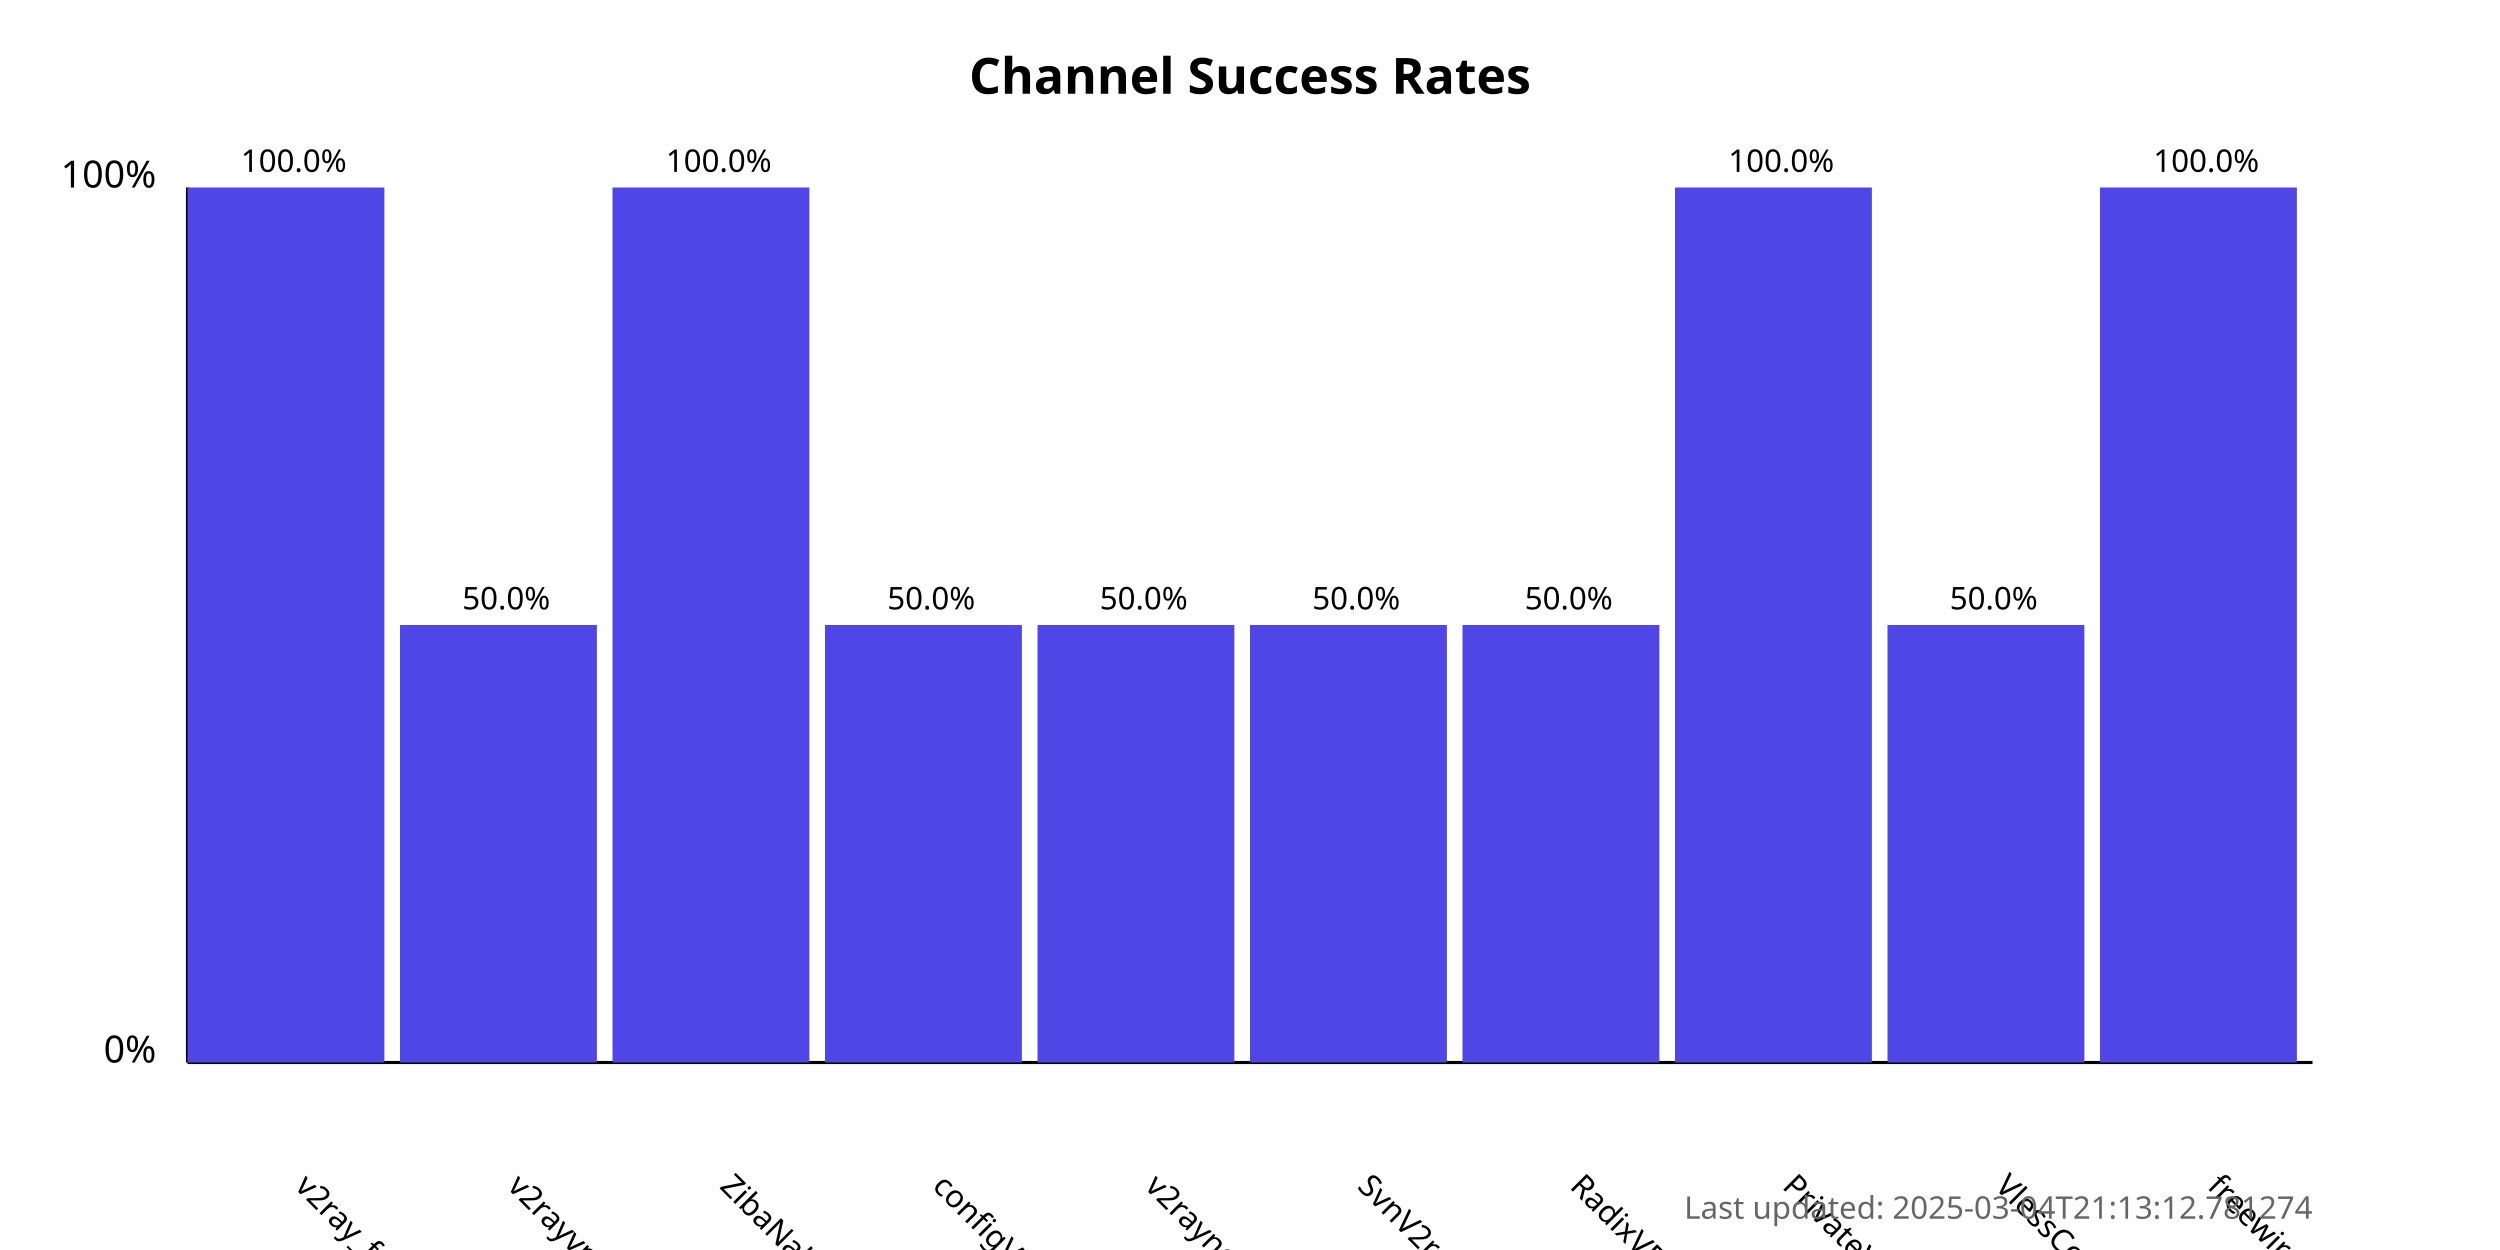
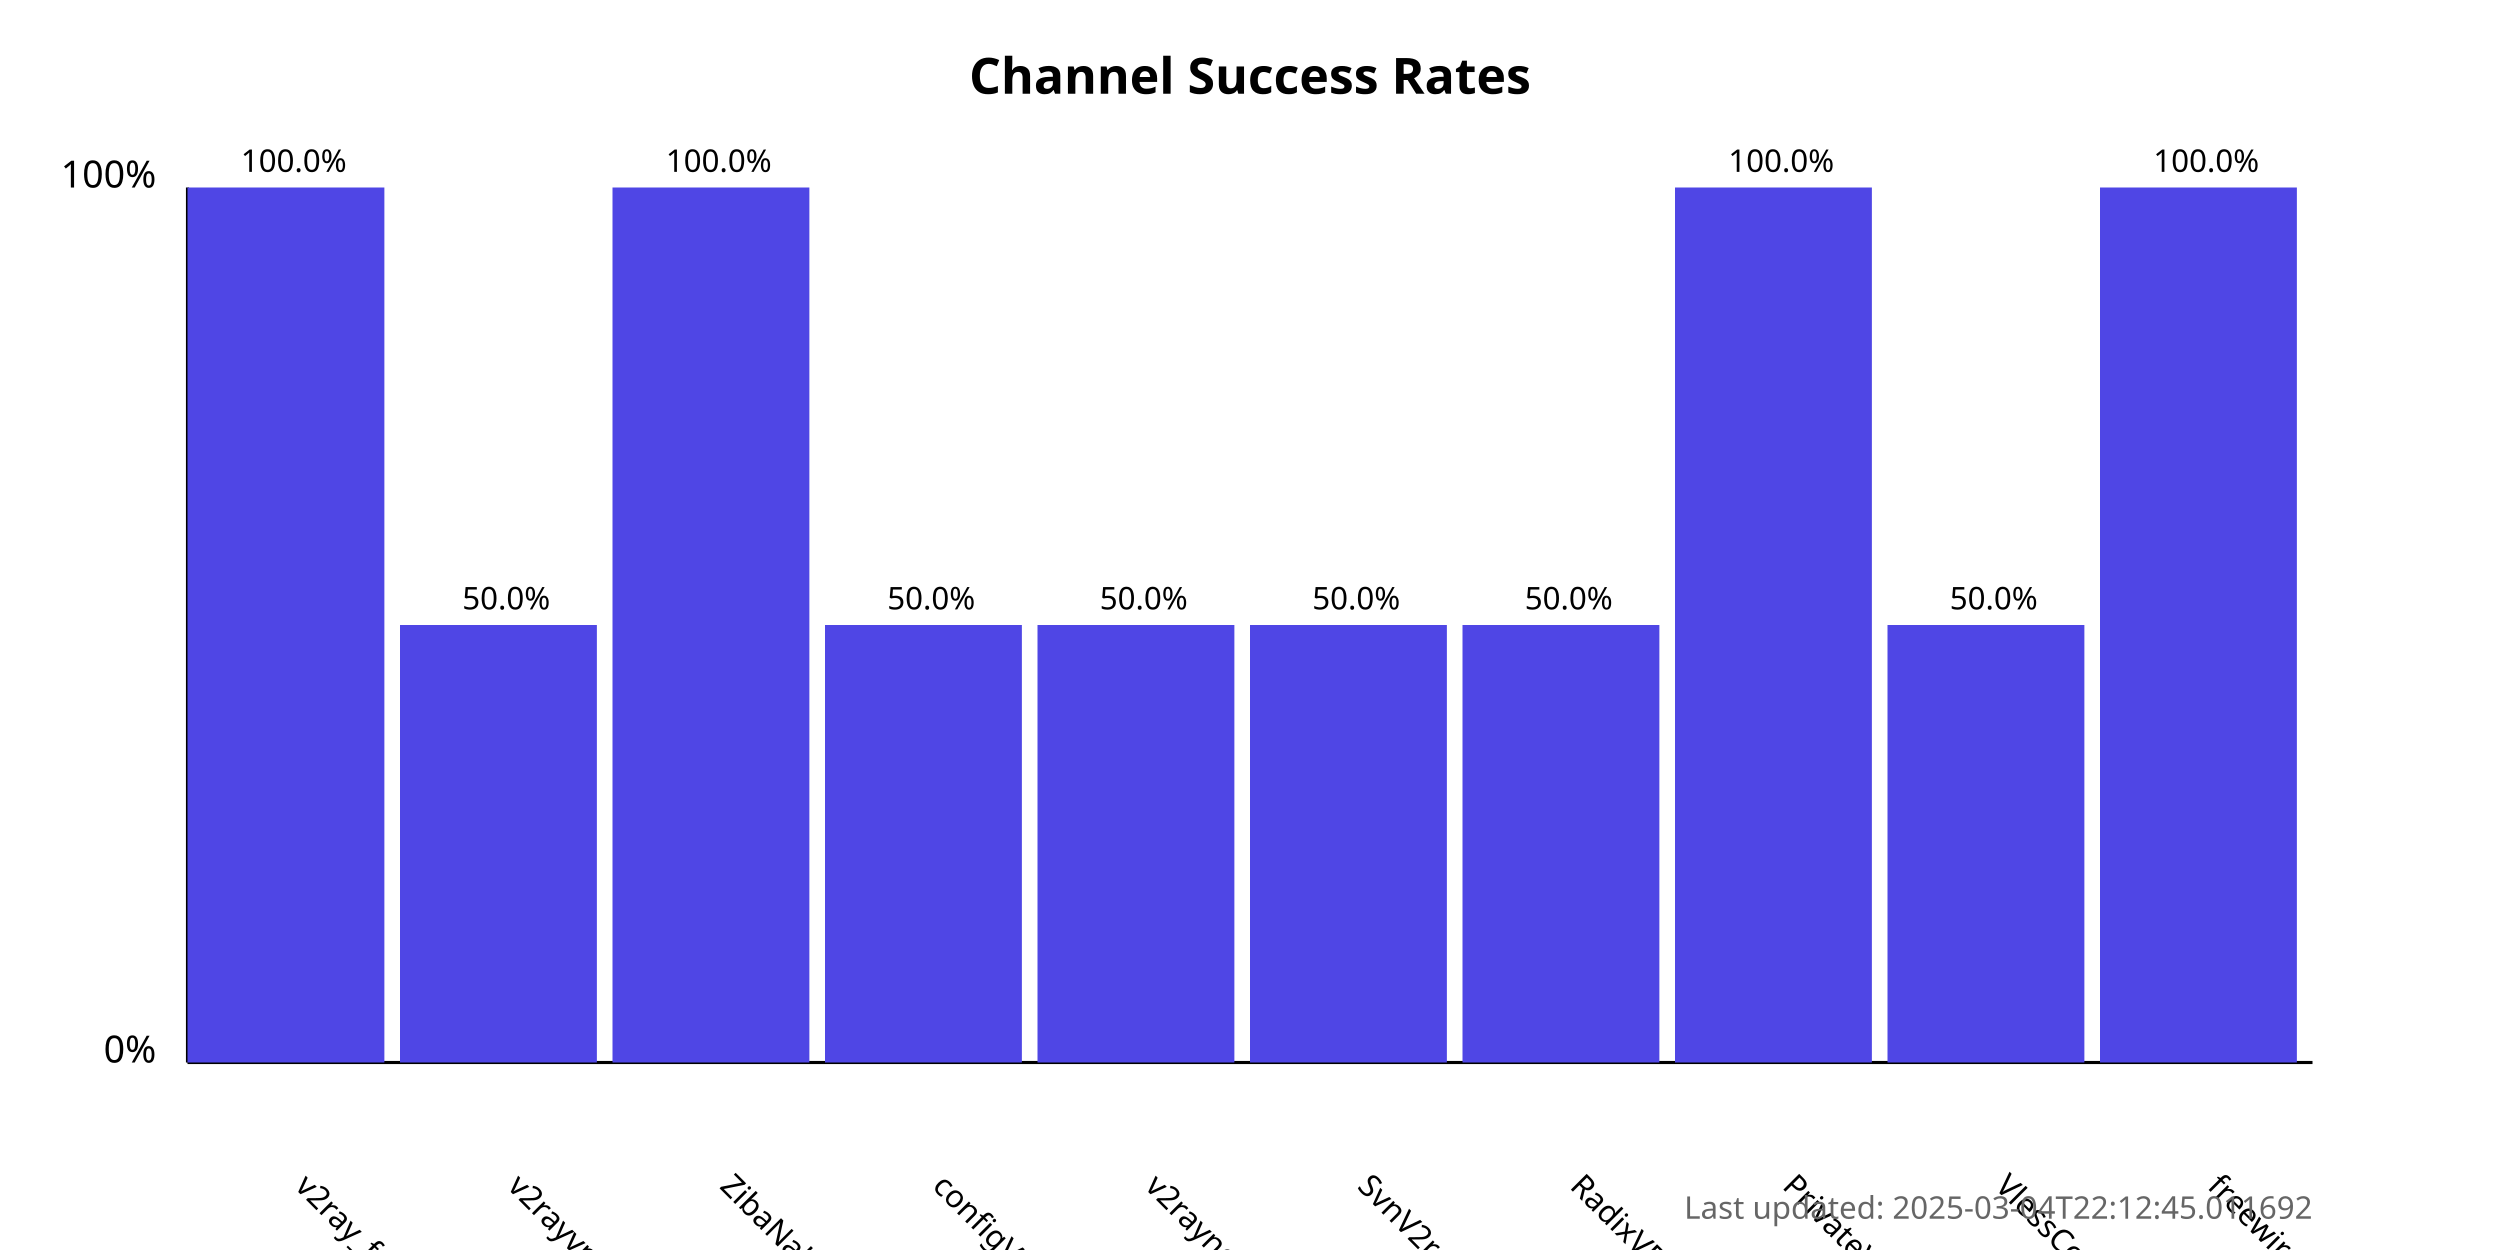
<svg xmlns="http://www.w3.org/2000/svg" width="800" height="400">
  <style>
            .chart-title { font: bold 16px sans-serif; }
            .axis-label { font: 12px sans-serif; }
            .tick-label { font: 10px sans-serif; }
            .bar { fill: #4f46e5; }
            .bar:hover { fill: #6366f1; }
            .timestamp { font: 10px sans-serif; fill: #666; }
        </style>
  <text x="400.0" y="30" text-anchor="middle" class="chart-title">
            Channel Success Rates
        </text>
  <line x1="60" y1="340" x2="60" y2="60" stroke="black" stroke-width="1" />
  <line x1="60" y1="340" x2="740" y2="340" stroke="black" stroke-width="1" />
  <text x="50" y="340" text-anchor="end" class="axis-label">0%</text>
  <text x="50" y="60" text-anchor="end" class="axis-label">100%</text>
  <g>
    <rect x="60" y="60.0" width="63.0" height="280.0" class="bar" />
    <text x="94.0" y="380" transform="rotate(45, 94.0, 380)" text-anchor="start" class="tick-label">
                v2ray_free_conf
            </text>
    <text x="94.0" y="55.0" text-anchor="middle" class="tick-label">
                100.0%
            </text>
  </g>
  <g>
    <rect x="128.0" y="200.0" width="63.0" height="140.0" class="bar" />
    <text x="162.0" y="380" transform="rotate(45, 162.0, 380)" text-anchor="start" class="tick-label">
                v2rayvpno
            </text>
    <text x="162.0" y="195.0" text-anchor="middle" class="tick-label">
                50.0%
            </text>
  </g>
  <g>
    <rect x="196.0" y="60.0" width="63.0" height="280.0" class="bar" />
    <text x="230.0" y="380" transform="rotate(45, 230.0, 380)" text-anchor="start" class="tick-label">
                ZibaNabz
            </text>
    <text x="230.0" y="55.0" text-anchor="middle" class="tick-label">
                100.0%
            </text>
  </g>
  <g>
    <rect x="264.0" y="200.0" width="63.0" height="140.0" class="bar" />
    <text x="298.0" y="380" transform="rotate(45, 298.0, 380)" text-anchor="start" class="tick-label">
                configV2rayForFree
            </text>
    <text x="298.0" y="195.0" text-anchor="middle" class="tick-label">
                50.0%
            </text>
  </g>
  <g>
    <rect x="332.0" y="200.0" width="63.0" height="140.0" class="bar" />
    <text x="366.0" y="380" transform="rotate(45, 366.0, 380)" text-anchor="start" class="tick-label">
                v2rayngvpn
            </text>
    <text x="366.0" y="195.0" text-anchor="middle" class="tick-label">
                50.0%
            </text>
  </g>
  <g>
    <rect x="400.0" y="200.0" width="63.0" height="140.0" class="bar" />
    <text x="434.0" y="380" transform="rotate(45, 434.0, 380)" text-anchor="start" class="tick-label">
                SvnV2ray
            </text>
    <text x="434.0" y="195.0" text-anchor="middle" class="tick-label">
                50.0%
            </text>
  </g>
  <g>
    <rect x="468.0" y="200.0" width="63.0" height="140.0" class="bar" />
    <text x="502.0" y="380" transform="rotate(45, 502.0, 380)" text-anchor="start" class="tick-label">
                RadixVPN
            </text>
    <text x="502.0" y="195.0" text-anchor="middle" class="tick-label">
                50.0%
            </text>
  </g>
  <g>
    <rect x="536.0" y="60.0" width="63.0" height="280.0" class="bar" />
    <text x="570.0" y="380" transform="rotate(45, 570.0, 380)" text-anchor="start" class="tick-label">
                PrivateVPNs
            </text>
    <text x="570.0" y="55.0" text-anchor="middle" class="tick-label">
                100.0%
            </text>
  </g>
  <g>
    <rect x="604.0" y="200.0" width="63.0" height="140.0" class="bar" />
    <text x="638.0" y="380" transform="rotate(45, 638.0, 380)" text-anchor="start" class="tick-label">
                VlessConfig
            </text>
    <text x="638.0" y="195.0" text-anchor="middle" class="tick-label">
                50.0%
            </text>
  </g>
  <g>
    <rect x="672.0" y="60.0" width="63.0" height="280.0" class="bar" />
    <text x="706.0" y="380" transform="rotate(45, 706.0, 380)" text-anchor="start" class="tick-label">
                freewireguard
            </text>
    <text x="706.0" y="55.0" text-anchor="middle" class="tick-label">
                100.0%
            </text>
  </g>
  <text x="740" y="390" text-anchor="end" class="timestamp">
-             Last updated: 2025-03-04T21:13:12.781274
+             Last updated: 2025-03-04T22:12:45.011692
        </text>
</svg>
